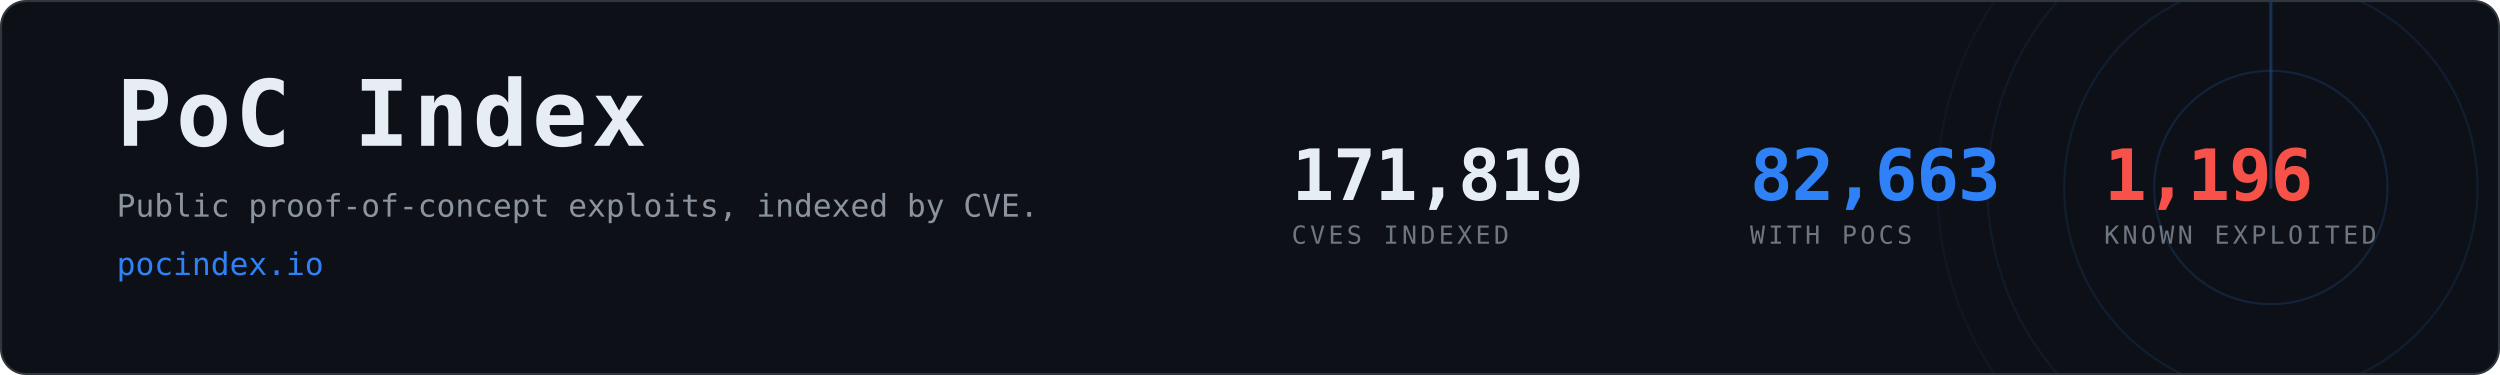
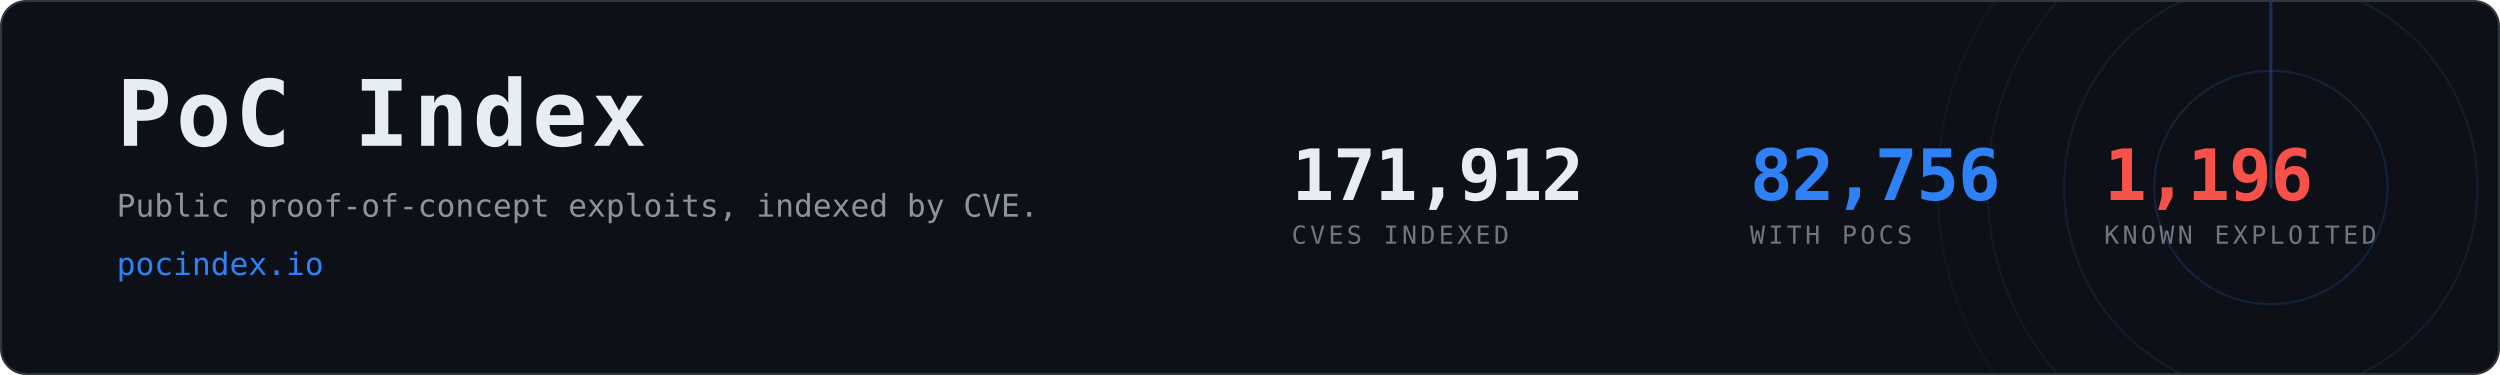
- <svg xmlns="http://www.w3.org/2000/svg" width="1200" height="180" viewBox="0 0 1200 180" role="img" aria-label="PoC Index, 82,663 CVEs with public proof-of-concept exploits">
+ <svg xmlns="http://www.w3.org/2000/svg" width="1200" height="180" viewBox="0 0 1200 180" role="img" aria-label="PoC Index, 82,756 CVEs with public proof-of-concept exploits">
  <clipPath id="card">
    <rect x="1" y="1" width="1198" height="178" rx="12" />
  </clipPath>
  <rect x="0.5" y="0.5" width="1199" height="179" rx="12" fill="#0d1117" stroke="#30363d" />
  <g clip-path="url(#card)" opacity="0.6">
    <g>
      <circle cx="1090" cy="90" r="56.0" fill="none" stroke="#2f81f7" stroke-width="1" opacity="0.270" />
      <circle cx="1090" cy="90" r="99.2" fill="none" stroke="#2f81f7" stroke-width="1" opacity="0.195" />
      <circle cx="1090" cy="90" r="136.0" fill="none" stroke="#2f81f7" stroke-width="1" opacity="0.135" />
      <circle cx="1090" cy="90" r="160.0" fill="none" stroke="#2f81f7" stroke-width="1" opacity="0.090" />
      <line x1="1090" y1="90" x2="1090" y2="-70.0" stroke="#2f81f7" stroke-width="1.5" stroke-linecap="round" opacity="0.480">
        <animateTransform attributeName="transform" type="rotate" from="0 1090 90" to="360 1090 90" dur="8s" repeatCount="indefinite" />
      </line>
    </g>
  </g>
  <text x="56" y="70" font-family="ui-monospace,SFMono-Regular,Menlo,Consolas,monospace" font-size="44" font-weight="700" fill="#e6edf3" letter-spacing="2">PoC Index</text>
  <text x="56" y="104" font-family="ui-monospace,SFMono-Regular,Menlo,Consolas,monospace" font-size="15" fill="#8b949e">
    Public proof-of-concept exploits, indexed by CVE.</text>
  <text x="56" y="132" font-family="ui-monospace,SFMono-Regular,Menlo,Consolas,monospace" font-size="15" fill="#2f81f7">pocindex.io</text>
-   <text x="620" y="96" font-family="ui-monospace,SFMono-Regular,Menlo,Consolas,monospace" font-size="34" font-weight="700" fill="#e6edf3" letter-spacing="-0.5">171,819</text>
+   <text x="620" y="96" font-family="ui-monospace,SFMono-Regular,Menlo,Consolas,monospace" font-size="34" font-weight="700" fill="#e6edf3" letter-spacing="-0.5">171,912</text>
  <text x="620" y="117" font-family="ui-monospace,SFMono-Regular,Menlo,Consolas,monospace" font-size="12" fill="#6e7681" letter-spacing="1.6">CVES INDEXED</text>
-   <text x="840" y="96" font-family="ui-monospace,SFMono-Regular,Menlo,Consolas,monospace" font-size="34" font-weight="700" fill="#2f81f7" letter-spacing="-0.5">82,663</text>
+   <text x="840" y="96" font-family="ui-monospace,SFMono-Regular,Menlo,Consolas,monospace" font-size="34" font-weight="700" fill="#2f81f7" letter-spacing="-0.5">82,756</text>
  <text x="840" y="117" font-family="ui-monospace,SFMono-Regular,Menlo,Consolas,monospace" font-size="12" fill="#6e7681" letter-spacing="1.6">WITH POCS</text>
  <text x="1010" y="96" font-family="ui-monospace,SFMono-Regular,Menlo,Consolas,monospace" font-size="34" font-weight="700" fill="#f85149" letter-spacing="-0.5">1,196</text>
  <text x="1010" y="117" font-family="ui-monospace,SFMono-Regular,Menlo,Consolas,monospace" font-size="12" fill="#6e7681" letter-spacing="1.6">KNOWN EXPLOITED</text>
</svg>
